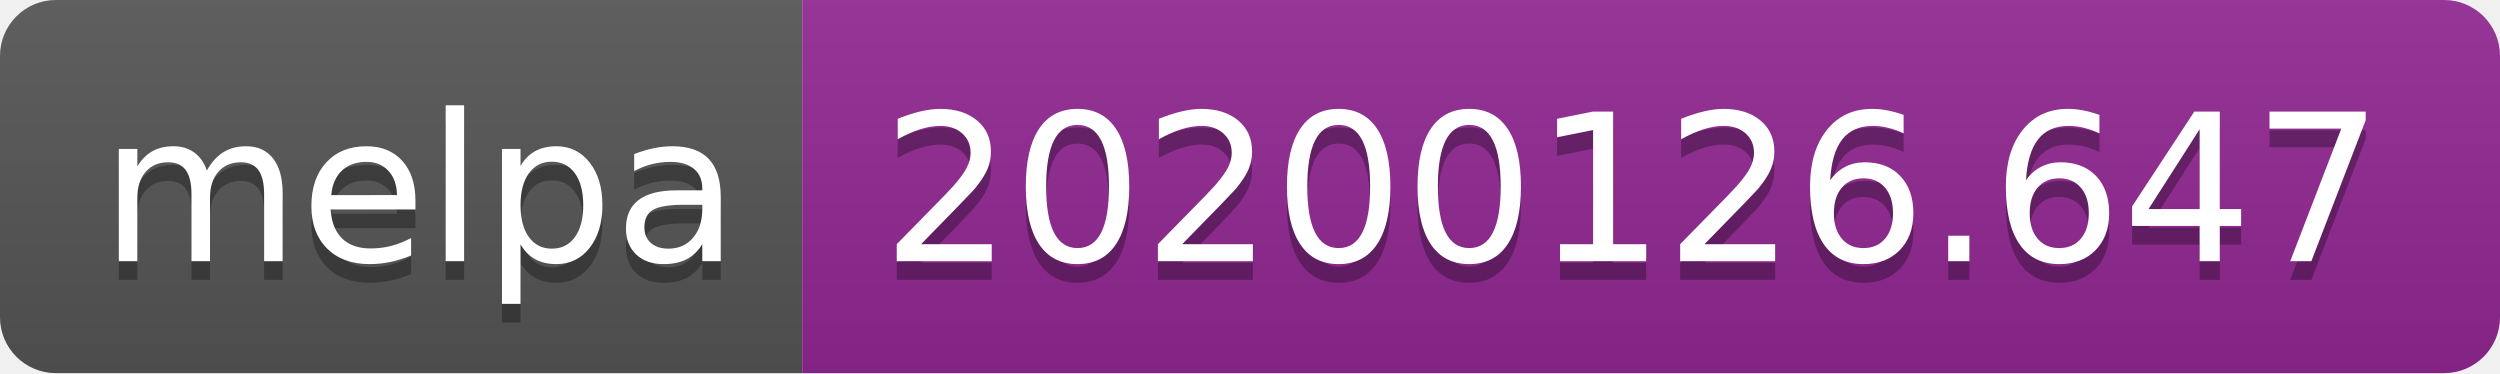
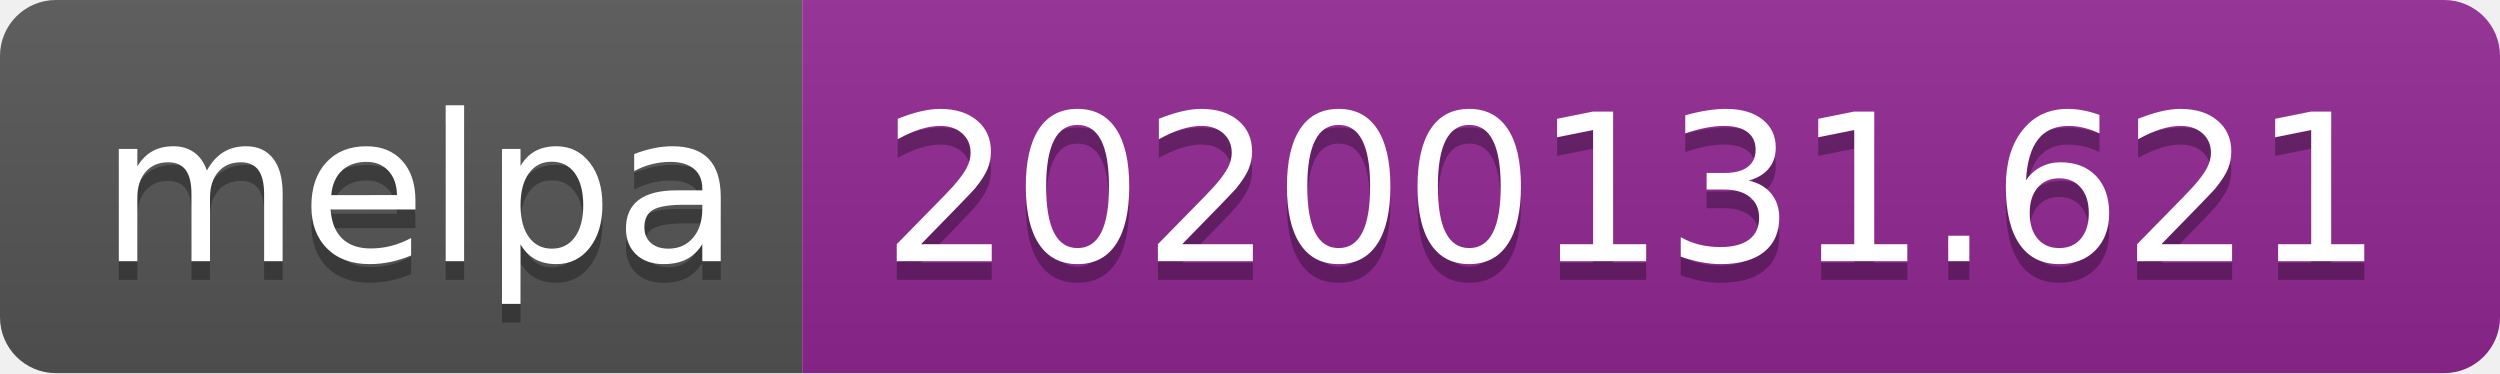
<svg xmlns="http://www.w3.org/2000/svg" width="134" height="20">
  <linearGradient id="b" x2="0" y2="100%">
    <stop offset="0" stop-color="#bbb" stop-opacity=".1" />
    <stop offset="1" stop-opacity=".1" />
  </linearGradient>
  <clipPath id="a">
    <rect width="134" height="20" rx="3" fill="#fff" />
  </clipPath>
  <g clip-path="url(#a)">
    <path fill="#555" d="M0 0h43v20H0z" />
    <path fill="#922793" d="M43 0h91v20H43z" />
    <path fill="url(#b)" d="M0 0h134v20H0z" />
  </g>
  <g fill="#fff" text-anchor="middle" font-family="DejaVu Sans,Verdana,Geneva,sans-serif" font-size="110">
    <text x="225" y="150" fill="#010101" fill-opacity=".3" transform="scale(.1)" textLength="330">melpa</text>
    <text x="225" y="140" transform="scale(.1)" textLength="330">melpa</text>
-     <text x="875" y="150" fill="#010101" fill-opacity=".3" transform="scale(.1)" textLength="810">20200126.647</text>
-     <text x="875" y="140" transform="scale(.1)" textLength="810">20200126.647</text>
+     <text x="875" y="150" fill="#010101" fill-opacity=".3" transform="scale(.1)" textLength="810">20200131.621</text>
+     <text x="875" y="140" transform="scale(.1)" textLength="810">20200131.621</text>
  </g>
</svg>
